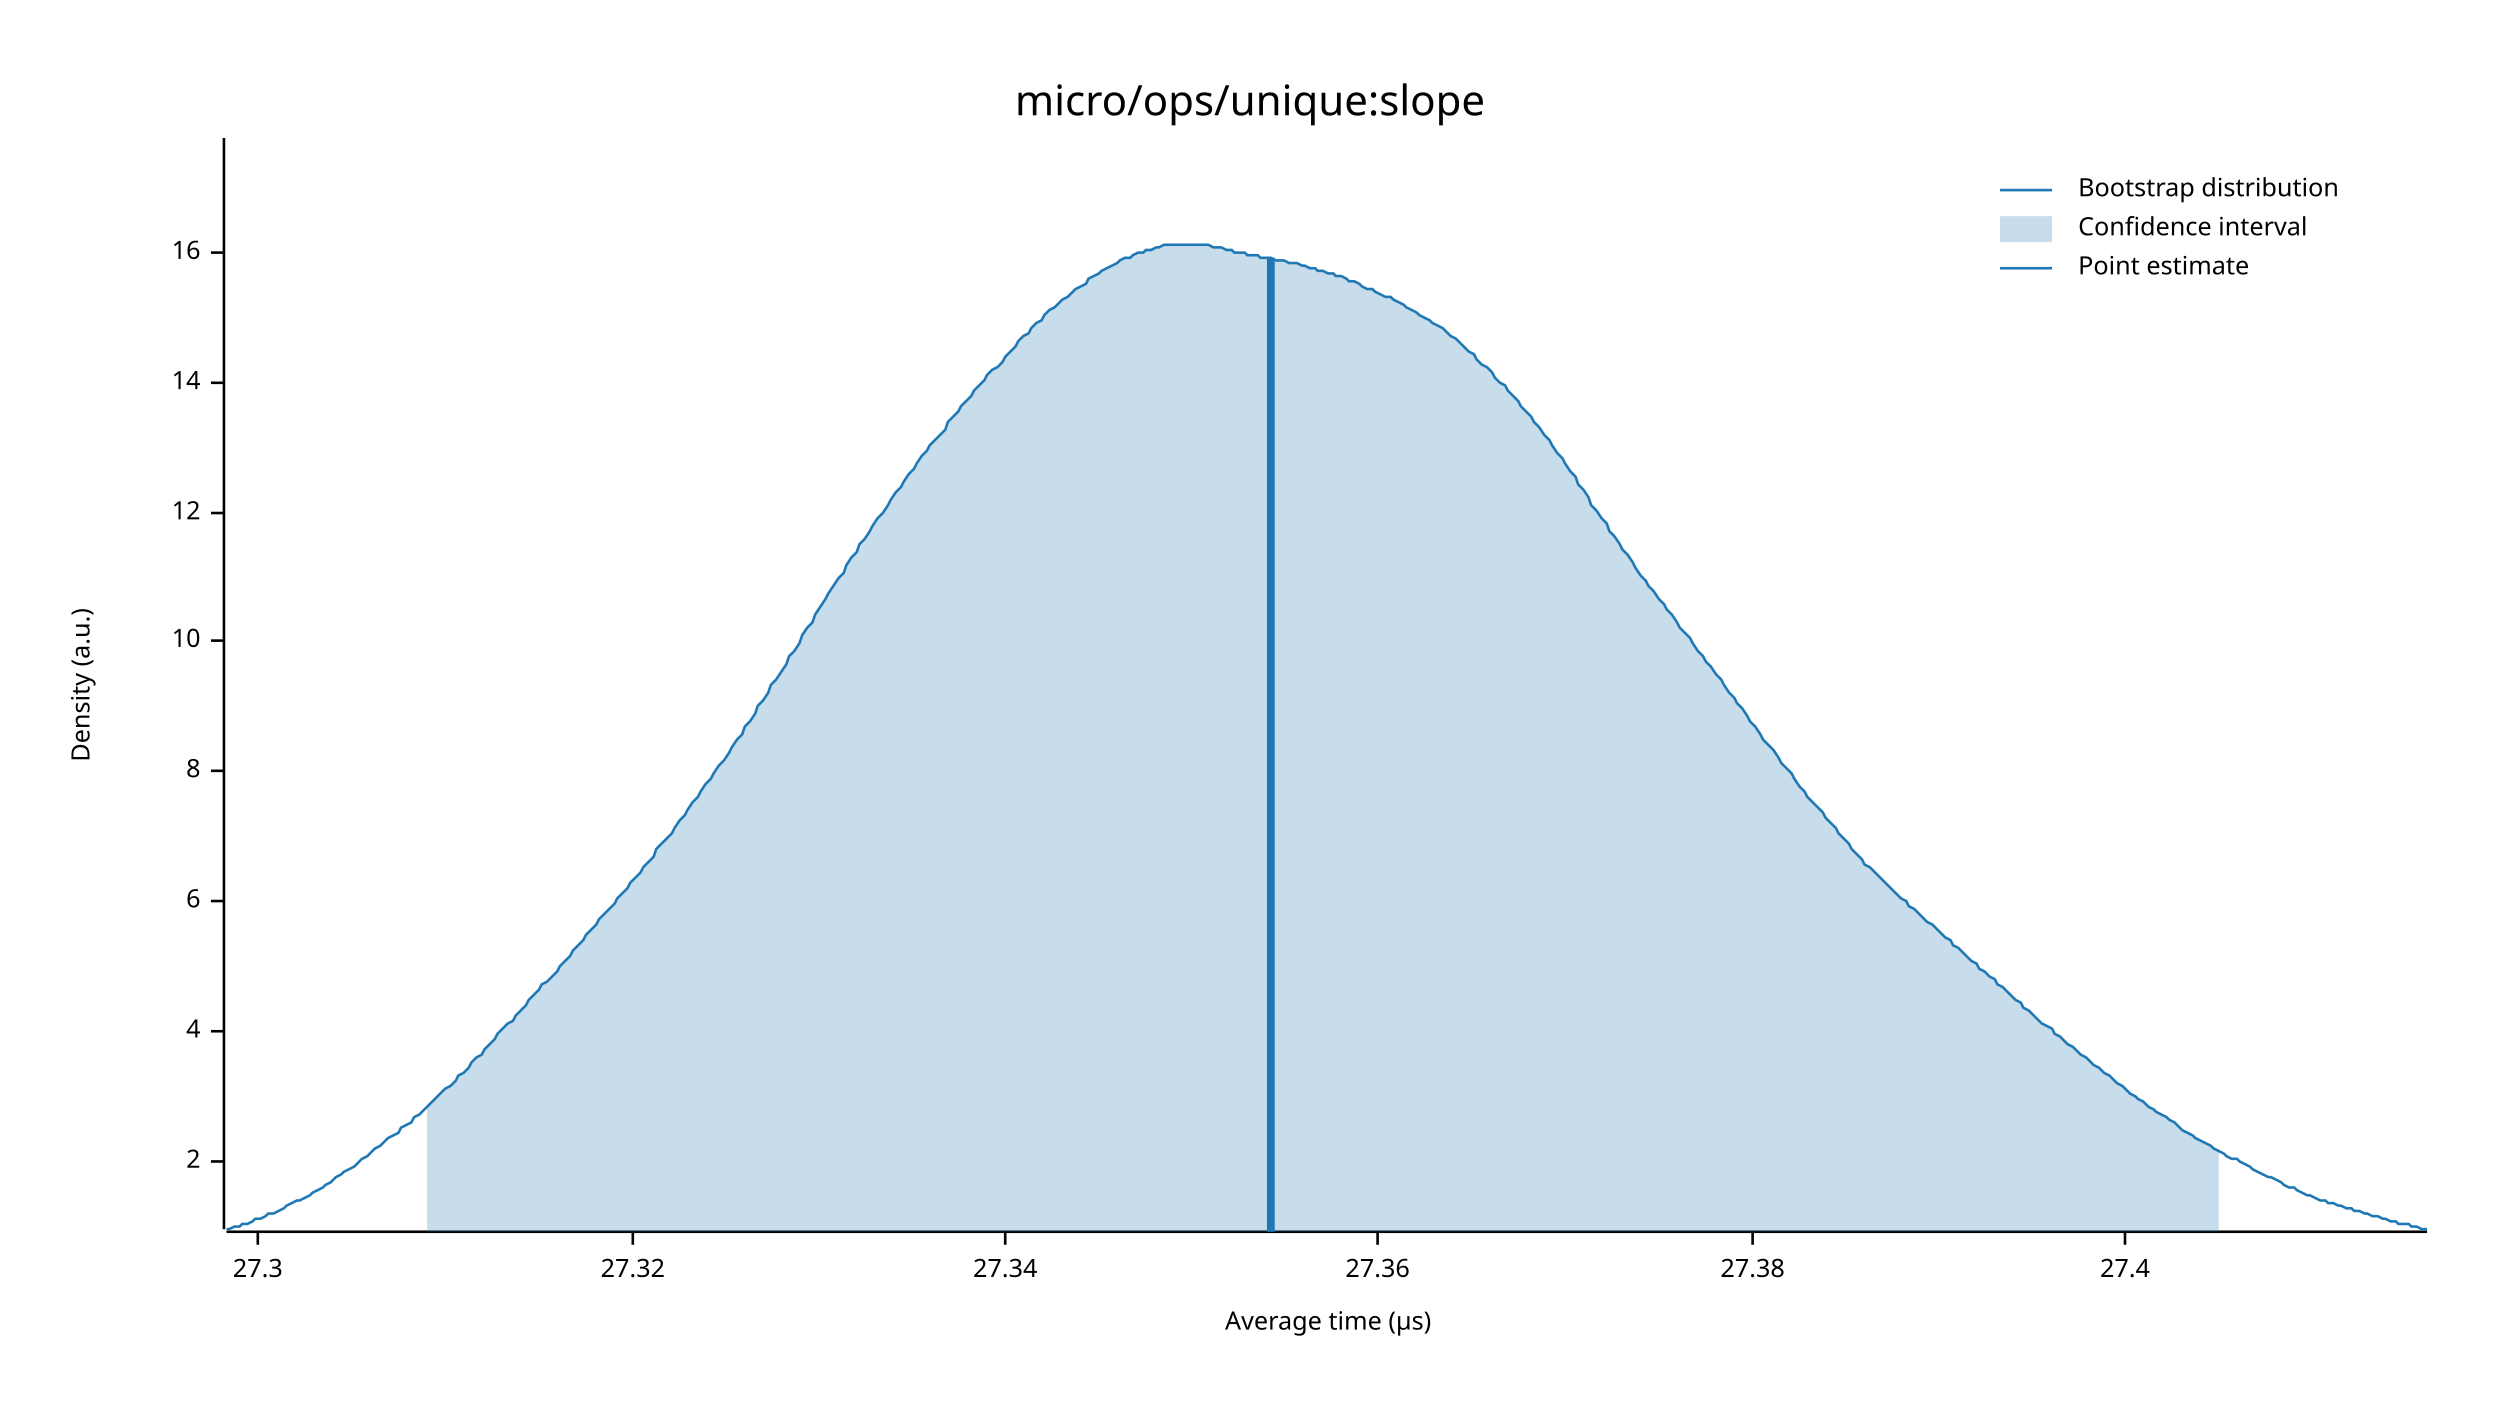
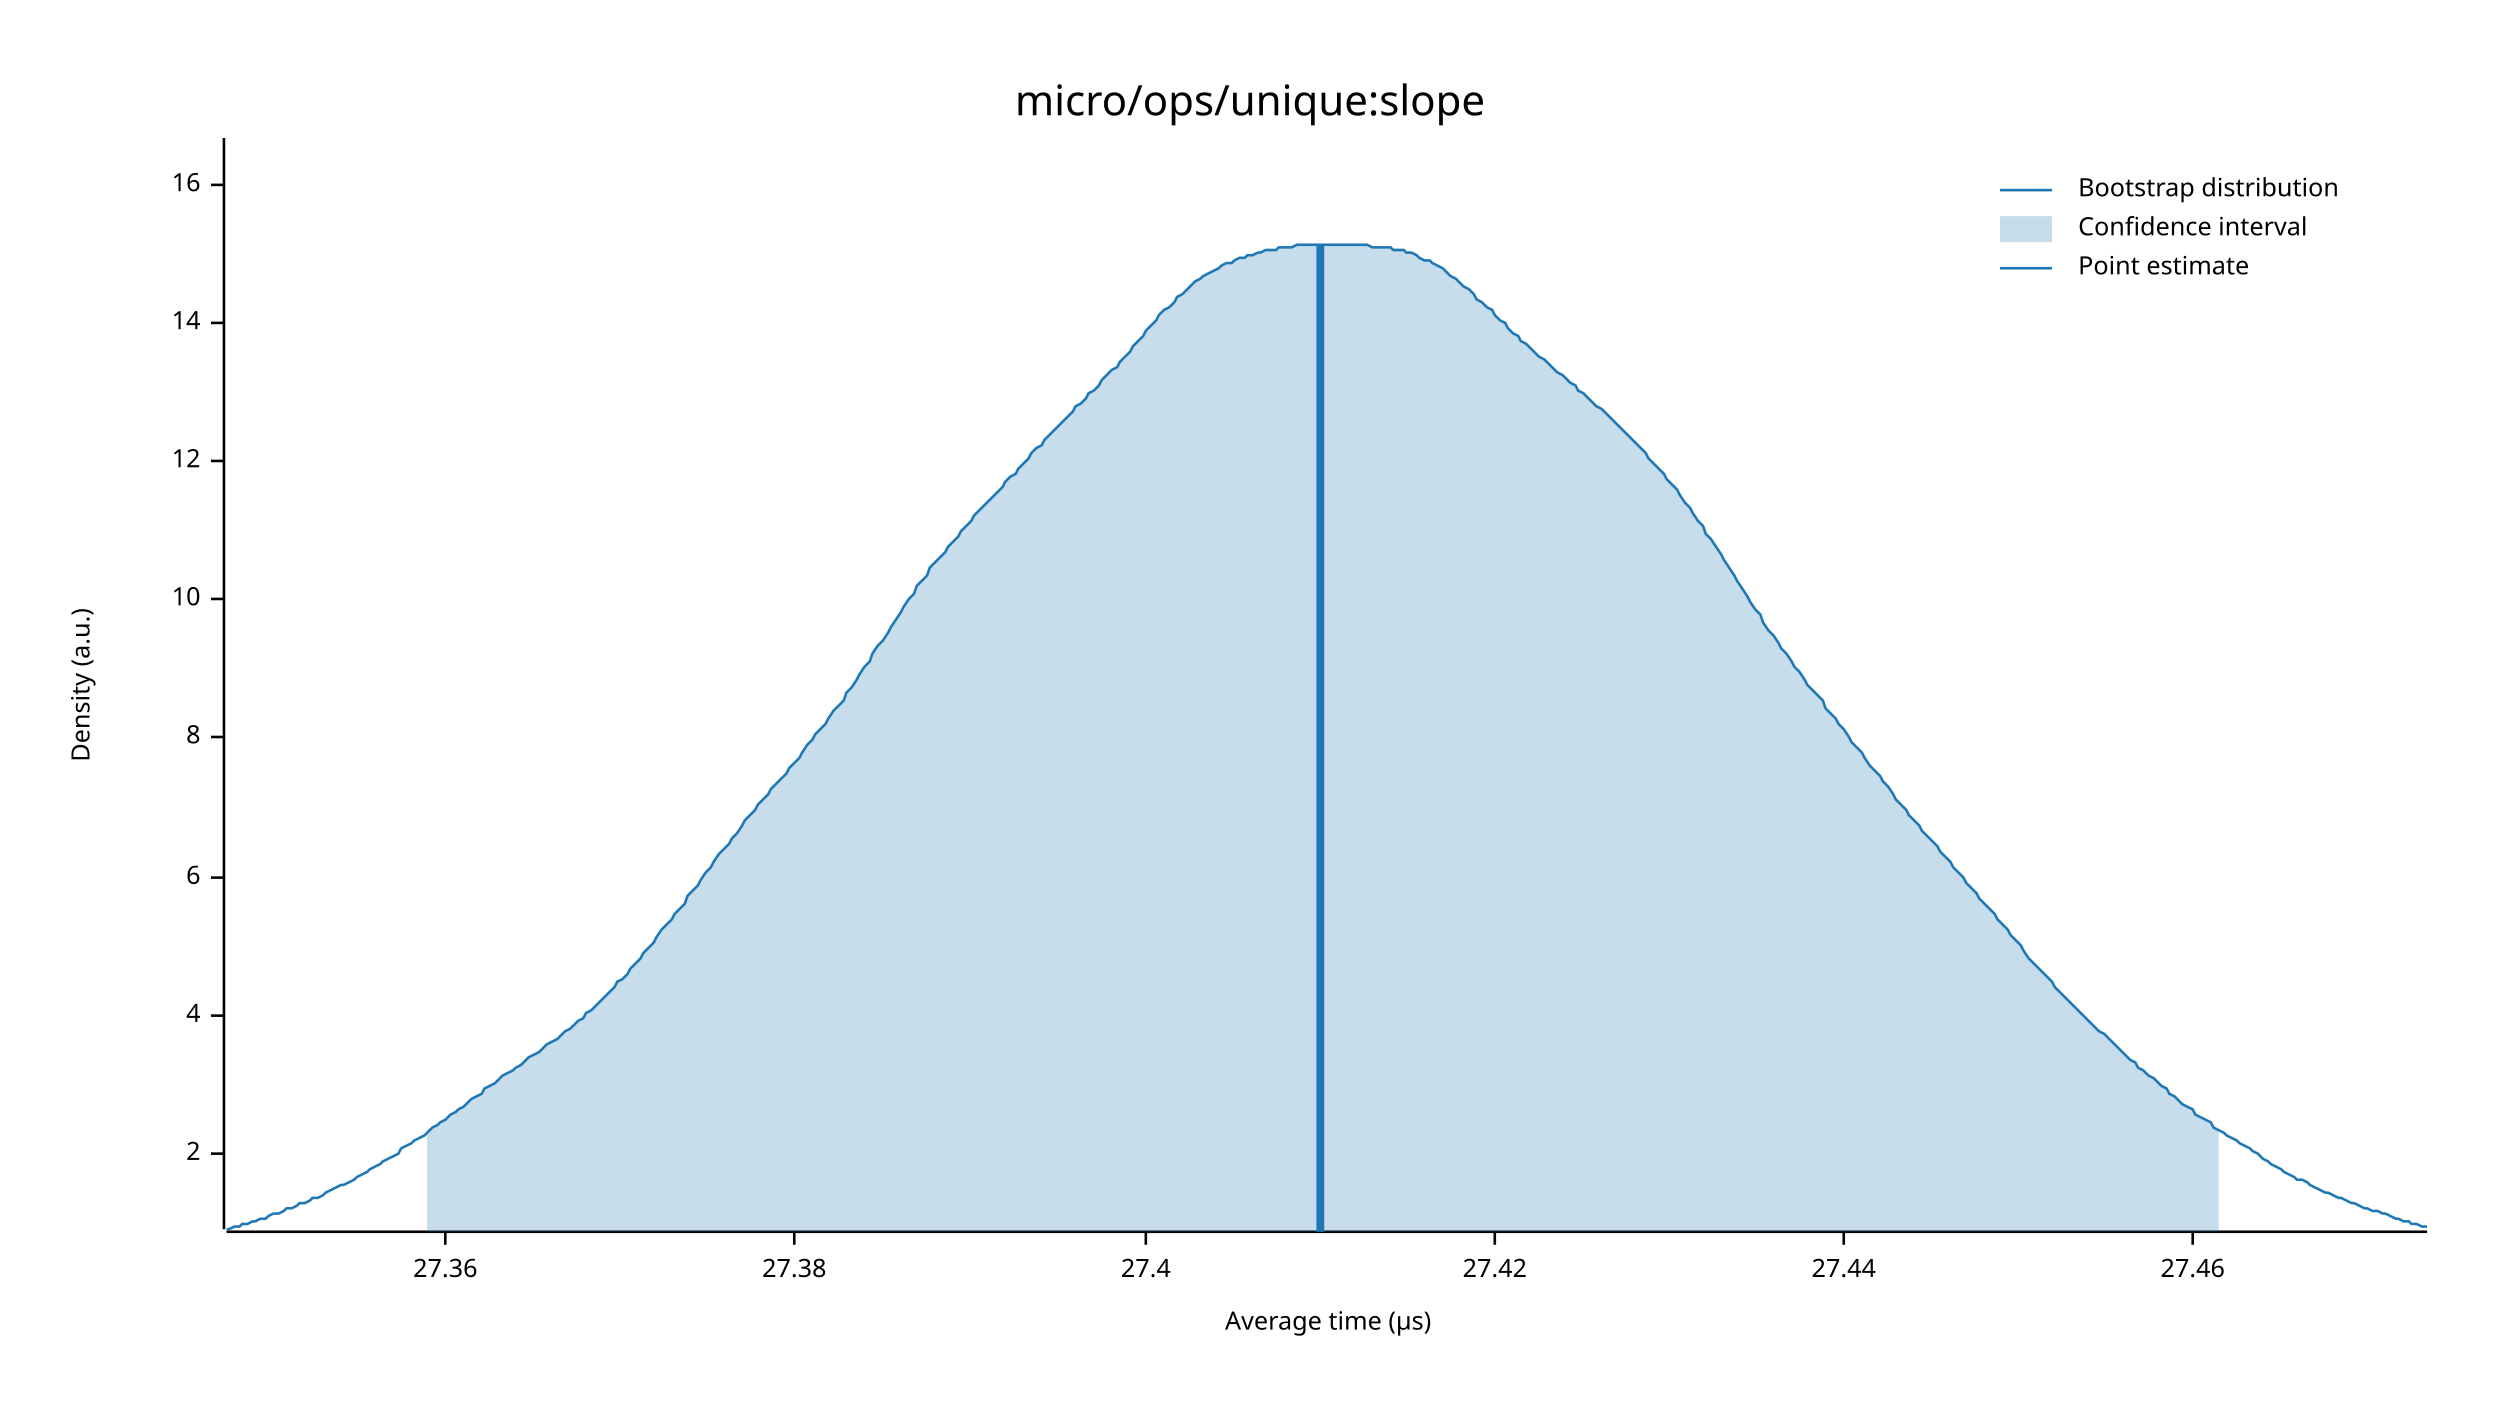
<svg xmlns="http://www.w3.org/2000/svg" width="960" height="540" viewBox="0 0 960 540">
  <text x="480" y="32" dy="0.76em" text-anchor="middle" font-family="sans-serif" font-size="16.129" opacity="1" fill="#000000">
micro/ops/unique:slope
</text>
  <text x="27" y="263" dy="0.76em" text-anchor="middle" font-family="sans-serif" font-size="9.677" opacity="1" fill="#000000" transform="rotate(270, 27, 263)">
Density (a.u.)
</text>
  <text x="510" y="513" dy="-0.5ex" text-anchor="middle" font-family="sans-serif" font-size="9.677" opacity="1" fill="#000000">
Average time (µs)
</text>
  <polyline fill="none" opacity="1" stroke="#000000" stroke-width="1" points="86,53 86,472 " />
-   <text x="77" y="446" dy="0.5ex" text-anchor="end" font-family="sans-serif" font-size="9.677" opacity="1" fill="#000000">
+   <text x="77" y="443" dy="0.5ex" text-anchor="end" font-family="sans-serif" font-size="9.677" opacity="1" fill="#000000">
2
</text>
-   <polyline fill="none" opacity="1" stroke="#000000" stroke-width="1" points="81,446 86,446 " />
-   <text x="77" y="396" dy="0.5ex" text-anchor="end" font-family="sans-serif" font-size="9.677" opacity="1" fill="#000000">
+   <polyline fill="none" opacity="1" stroke="#000000" stroke-width="1" points="81,443 86,443 " />
+   <text x="77" y="390" dy="0.5ex" text-anchor="end" font-family="sans-serif" font-size="9.677" opacity="1" fill="#000000">
4
</text>
-   <polyline fill="none" opacity="1" stroke="#000000" stroke-width="1" points="81,396 86,396 " />
-   <text x="77" y="346" dy="0.5ex" text-anchor="end" font-family="sans-serif" font-size="9.677" opacity="1" fill="#000000">
+   <polyline fill="none" opacity="1" stroke="#000000" stroke-width="1" points="81,390 86,390 " />
+   <text x="77" y="337" dy="0.5ex" text-anchor="end" font-family="sans-serif" font-size="9.677" opacity="1" fill="#000000">
6
</text>
-   <polyline fill="none" opacity="1" stroke="#000000" stroke-width="1" points="81,346 86,346 " />
-   <text x="77" y="296" dy="0.5ex" text-anchor="end" font-family="sans-serif" font-size="9.677" opacity="1" fill="#000000">
+   <polyline fill="none" opacity="1" stroke="#000000" stroke-width="1" points="81,337 86,337 " />
+   <text x="77" y="283" dy="0.5ex" text-anchor="end" font-family="sans-serif" font-size="9.677" opacity="1" fill="#000000">
8
</text>
-   <polyline fill="none" opacity="1" stroke="#000000" stroke-width="1" points="81,296 86,296 " />
-   <text x="77" y="246" dy="0.5ex" text-anchor="end" font-family="sans-serif" font-size="9.677" opacity="1" fill="#000000">
+   <polyline fill="none" opacity="1" stroke="#000000" stroke-width="1" points="81,283 86,283 " />
+   <text x="77" y="230" dy="0.5ex" text-anchor="end" font-family="sans-serif" font-size="9.677" opacity="1" fill="#000000">
10
</text>
-   <polyline fill="none" opacity="1" stroke="#000000" stroke-width="1" points="81,246 86,246 " />
-   <text x="77" y="197" dy="0.5ex" text-anchor="end" font-family="sans-serif" font-size="9.677" opacity="1" fill="#000000">
+   <polyline fill="none" opacity="1" stroke="#000000" stroke-width="1" points="81,230 86,230 " />
+   <text x="77" y="177" dy="0.5ex" text-anchor="end" font-family="sans-serif" font-size="9.677" opacity="1" fill="#000000">
12
</text>
-   <polyline fill="none" opacity="1" stroke="#000000" stroke-width="1" points="81,197 86,197 " />
-   <text x="77" y="147" dy="0.5ex" text-anchor="end" font-family="sans-serif" font-size="9.677" opacity="1" fill="#000000">
+   <polyline fill="none" opacity="1" stroke="#000000" stroke-width="1" points="81,177 86,177 " />
+   <text x="77" y="124" dy="0.5ex" text-anchor="end" font-family="sans-serif" font-size="9.677" opacity="1" fill="#000000">
14
</text>
-   <polyline fill="none" opacity="1" stroke="#000000" stroke-width="1" points="81,147 86,147 " />
-   <text x="77" y="97" dy="0.5ex" text-anchor="end" font-family="sans-serif" font-size="9.677" opacity="1" fill="#000000">
+   <polyline fill="none" opacity="1" stroke="#000000" stroke-width="1" points="81,124 86,124 " />
+   <text x="77" y="71" dy="0.5ex" text-anchor="end" font-family="sans-serif" font-size="9.677" opacity="1" fill="#000000">
16
</text>
-   <polyline fill="none" opacity="1" stroke="#000000" stroke-width="1" points="81,97 86,97 " />
+   <polyline fill="none" opacity="1" stroke="#000000" stroke-width="1" points="81,71 86,71 " />
  <polyline fill="none" opacity="1" stroke="#000000" stroke-width="1" points="87,473 932,473 " />
-   <text x="99" y="483" dy="0.76em" text-anchor="middle" font-family="sans-serif" font-size="9.677" opacity="1" fill="#000000">
- 27.3
- </text>
-   <polyline fill="none" opacity="1" stroke="#000000" stroke-width="1" points="99,473 99,478 " />
-   <text x="243" y="483" dy="0.76em" text-anchor="middle" font-family="sans-serif" font-size="9.677" opacity="1" fill="#000000">
- 27.32
- </text>
-   <polyline fill="none" opacity="1" stroke="#000000" stroke-width="1" points="243,473 243,478 " />
-   <text x="386" y="483" dy="0.76em" text-anchor="middle" font-family="sans-serif" font-size="9.677" opacity="1" fill="#000000">
- 27.34
- </text>
-   <polyline fill="none" opacity="1" stroke="#000000" stroke-width="1" points="386,473 386,478 " />
-   <text x="529" y="483" dy="0.76em" text-anchor="middle" font-family="sans-serif" font-size="9.677" opacity="1" fill="#000000">
+   <text x="171" y="483" dy="0.76em" text-anchor="middle" font-family="sans-serif" font-size="9.677" opacity="1" fill="#000000">
27.36
</text>
-   <polyline fill="none" opacity="1" stroke="#000000" stroke-width="1" points="529,473 529,478 " />
-   <text x="673" y="483" dy="0.76em" text-anchor="middle" font-family="sans-serif" font-size="9.677" opacity="1" fill="#000000">
+   <polyline fill="none" opacity="1" stroke="#000000" stroke-width="1" points="171,473 171,478 " />
+   <text x="305" y="483" dy="0.76em" text-anchor="middle" font-family="sans-serif" font-size="9.677" opacity="1" fill="#000000">
27.38
</text>
-   <polyline fill="none" opacity="1" stroke="#000000" stroke-width="1" points="673,473 673,478 " />
-   <text x="816" y="483" dy="0.76em" text-anchor="middle" font-family="sans-serif" font-size="9.677" opacity="1" fill="#000000">
+   <polyline fill="none" opacity="1" stroke="#000000" stroke-width="1" points="305,473 305,478 " />
+   <text x="440" y="483" dy="0.76em" text-anchor="middle" font-family="sans-serif" font-size="9.677" opacity="1" fill="#000000">
27.4
</text>
-   <polyline fill="none" opacity="1" stroke="#000000" stroke-width="1" points="816,473 816,478 " />
-   <polyline fill="none" opacity="1" stroke="#1F78B4" stroke-width="1" points="87,472 88,472 90,471 92,471 93,470 95,470 97,469 98,468 100,468 102,467 103,466 105,466 107,465 109,464 110,463 112,462 114,461 115,461 117,460 119,459 120,458 122,457 124,456 125,455 127,454 129,452 131,451 132,450 134,449 136,448 137,447 139,445 141,444 142,443 144,441 146,440 147,439 149,437 151,436 153,435 154,433 156,432 158,431 159,429 161,428 163,426 164,425 166,423 168,421 169,420 171,418 173,417 175,415 176,413 178,412 180,410 181,408 183,406 185,405 186,403 188,401 190,399 191,397 193,395 195,393 197,392 198,390 200,388 202,386 203,384 205,382 207,380 208,378 210,377 212,375 214,373 215,371 217,369 219,367 220,365 222,363 224,361 225,359 227,357 229,355 230,353 232,351 234,349 236,347 237,345 239,343 241,341 242,339 244,337 246,335 247,333 249,331 251,329 252,326 254,324 256,322 258,320 259,318 261,315 263,313 264,311 266,308 268,306 269,304 271,301 273,299 274,297 276,294 278,292 280,289 281,287 283,284 285,282 286,279 288,277 290,274 291,271 293,269 295,266 296,263 298,261 300,258 302,255 303,252 305,250 307,247 308,244 310,241 312,239 313,236 315,233 317,230 318,228 320,225 322,222 324,220 325,217 327,214 329,212 330,209 332,207 334,204 335,202 337,199 339,197 341,194 342,192 344,189 346,187 347,185 349,182 351,180 352,178 354,175 356,173 357,171 359,169 361,167 363,165 364,162 366,160 368,158 369,156 371,154 373,152 374,150 376,148 378,146 379,144 381,142 383,141 385,139 386,137 388,135 390,133 391,131 393,129 395,128 396,126 398,124 400,123 401,121 403,119 405,118 407,116 408,115 410,114 412,112 413,111 415,110 417,109 418,107 420,106 422,105 423,104 425,103 427,102 429,101 430,100 432,99 434,99 435,98 437,97 439,97 440,96 442,96 444,95 445,95 447,94 449,94 451,94 452,94 454,94 456,94 457,94 459,94 461,94 462,94 464,94 466,95 468,95 469,95 471,96 473,96 474,97 476,97 478,97 479,98 481,98 483,98 484,99 486,99 488,99 490,100 491,100 493,100 495,101 496,101 498,101 500,102 501,102 503,103 505,103 506,104 508,104 510,105 512,105 513,106 515,106 517,107 518,108 520,108 522,109 523,110 525,111 527,111 528,112 530,113 532,114 534,114 535,115 537,116 539,117 540,118 542,119 544,120 545,121 547,122 549,123 550,124 552,125 554,126 556,128 557,129 559,130 561,132 562,133 564,135 566,136 567,138 569,140 571,141 573,143 574,145 576,147 578,148 579,150 581,152 583,154 584,156 586,158 588,160 589,162 591,164 593,167 595,169 596,171 598,174 600,176 601,178 603,181 605,183 606,186 608,188 610,191 611,194 613,196 615,199 617,201 618,204 620,206 622,209 623,211 625,213 627,216 628,218 630,221 632,223 633,225 635,227 637,230 639,232 640,234 642,236 644,239 645,241 647,243 649,245 650,247 652,250 654,252 655,254 657,256 659,259 661,261 662,263 664,266 666,268 667,270 669,272 671,275 672,277 674,279 676,282 677,284 679,286 681,288 683,291 684,293 686,295 688,297 689,299 691,302 693,304 694,306 696,308 698,310 700,312 701,314 703,316 705,318 706,320 708,322 710,324 711,326 713,328 715,330 716,332 718,333 720,335 722,337 723,338 725,340 727,342 728,343 730,345 732,346 733,348 735,349 737,351 738,352 740,354 742,355 744,357 745,358 747,360 749,361 750,363 752,364 754,366 755,367 757,369 759,370 760,372 762,373 764,375 766,376 767,378 769,379 771,381 772,382 774,384 776,385 777,387 779,388 781,390 782,391 784,393 786,394 788,395 789,397 791,398 793,400 794,401 796,402 798,404 799,405 801,406 803,408 804,409 806,410 808,412 810,413 811,414 813,416 815,417 816,418 818,420 820,421 821,422 823,423 825,425 827,426 828,427 830,428 832,429 833,430 835,431 837,433 838,434 840,435 842,436 843,437 845,438 847,439 849,440 850,441 852,442 854,443 855,444 857,445 859,445 860,446 862,447 864,448 865,449 867,450 869,451 871,452 872,452 874,453 876,454 877,455 879,456 881,456 882,457 884,458 886,459 887,459 889,460 891,461 893,461 894,462 896,462 898,463 899,463 901,464 903,464 904,465 906,465 908,466 909,466 911,467 913,467 915,468 916,468 918,469 920,469 921,470 923,470 925,470 926,471 928,471 930,472 932,472 " />
-   <polygon opacity="0.25" fill="#1F78B4" points="164,425 166,423 168,421 169,420 171,418 173,417 175,415 176,413 178,412 180,410 181,408 183,406 185,405 186,403 188,401 190,399 191,397 193,395 195,393 197,392 198,390 200,388 202,386 203,384 205,382 207,380 208,378 210,377 212,375 214,373 215,371 217,369 219,367 220,365 222,363 224,361 225,359 227,357 229,355 230,353 232,351 234,349 236,347 237,345 239,343 241,341 242,339 244,337 246,335 247,333 249,331 251,329 252,326 254,324 256,322 258,320 259,318 261,315 263,313 264,311 266,308 268,306 269,304 271,301 273,299 274,297 276,294 278,292 280,289 281,287 283,284 285,282 286,279 288,277 290,274 291,271 293,269 295,266 296,263 298,261 300,258 302,255 303,252 305,250 307,247 308,244 310,241 312,239 313,236 315,233 317,230 318,228 320,225 322,222 324,220 325,217 327,214 329,212 330,209 332,207 334,204 335,202 337,199 339,197 341,194 342,192 344,189 346,187 347,185 349,182 351,180 352,178 354,175 356,173 357,171 359,169 361,167 363,165 364,162 366,160 368,158 369,156 371,154 373,152 374,150 376,148 378,146 379,144 381,142 383,141 385,139 386,137 388,135 390,133 391,131 393,129 395,128 396,126 398,124 400,123 401,121 403,119 405,118 407,116 408,115 410,114 412,112 413,111 415,110 417,109 418,107 420,106 422,105 423,104 425,103 427,102 429,101 430,100 432,99 434,99 435,98 437,97 439,97 440,96 442,96 444,95 445,95 447,94 449,94 451,94 452,94 454,94 456,94 457,94 459,94 461,94 462,94 464,94 466,95 468,95 469,95 471,96 473,96 474,97 476,97 478,97 479,98 481,98 483,98 484,99 486,99 488,99 490,100 491,100 493,100 495,101 496,101 498,101 500,102 501,102 503,103 505,103 506,104 508,104 510,105 512,105 513,106 515,106 517,107 518,108 520,108 522,109 523,110 525,111 527,111 528,112 530,113 532,114 534,114 535,115 537,116 539,117 540,118 542,119 544,120 545,121 547,122 549,123 550,124 552,125 554,126 556,128 557,129 559,130 561,132 562,133 564,135 566,136 567,138 569,140 571,141 573,143 574,145 576,147 578,148 579,150 581,152 583,154 584,156 586,158 588,160 589,162 591,164 593,167 595,169 596,171 598,174 600,176 601,178 603,181 605,183 606,186 608,188 610,191 611,194 613,196 615,199 617,201 618,204 620,206 622,209 623,211 625,213 627,216 628,218 630,221 632,223 633,225 635,227 637,230 639,232 640,234 642,236 644,239 645,241 647,243 649,245 650,247 652,250 654,252 655,254 657,256 659,259 661,261 662,263 664,266 666,268 667,270 669,272 671,275 672,277 674,279 676,282 677,284 679,286 681,288 683,291 684,293 686,295 688,297 689,299 691,302 693,304 694,306 696,308 698,310 700,312 701,314 703,316 705,318 706,320 708,322 710,324 711,326 713,328 715,330 716,332 718,333 720,335 722,337 723,338 725,340 727,342 728,343 730,345 732,346 733,348 735,349 737,351 738,352 740,354 742,355 744,357 745,358 747,360 749,361 750,363 752,364 754,366 755,367 757,369 759,370 760,372 762,373 764,375 766,376 767,378 769,379 771,381 772,382 774,384 776,385 777,387 779,388 781,390 782,391 784,393 786,394 788,395 789,397 791,398 793,400 794,401 796,402 798,404 799,405 801,406 803,408 804,409 806,410 808,412 810,413 811,414 813,416 815,417 816,418 818,420 820,421 821,422 823,423 825,425 827,426 828,427 830,428 832,429 833,430 835,431 837,433 838,434 840,435 842,436 843,437 845,438 847,439 849,440 850,441 852,442 852,473 164,473 " />
-   <polyline fill="none" opacity="1" stroke="#1F78B4" stroke-width="3" points="488,473 488,99 " />
+   <polyline fill="none" opacity="1" stroke="#000000" stroke-width="1" points="440,473 440,478 " />
+   <text x="574" y="483" dy="0.76em" text-anchor="middle" font-family="sans-serif" font-size="9.677" opacity="1" fill="#000000">
+ 27.42
+ </text>
+   <polyline fill="none" opacity="1" stroke="#000000" stroke-width="1" points="574,473 574,478 " />
+   <text x="708" y="483" dy="0.76em" text-anchor="middle" font-family="sans-serif" font-size="9.677" opacity="1" fill="#000000">
+ 27.44
+ </text>
+   <polyline fill="none" opacity="1" stroke="#000000" stroke-width="1" points="708,473 708,478 " />
+   <text x="842" y="483" dy="0.76em" text-anchor="middle" font-family="sans-serif" font-size="9.677" opacity="1" fill="#000000">
+ 27.46
+ </text>
+   <polyline fill="none" opacity="1" stroke="#000000" stroke-width="1" points="842,473 842,478 " />
+   <polyline fill="none" opacity="1" stroke="#1F78B4" stroke-width="1" points="87,472 88,472 90,471 92,471 93,470 95,470 97,469 98,469 100,468 102,468 103,467 105,466 107,466 109,465 110,464 112,464 114,463 115,462 117,462 119,461 120,460 122,460 124,459 125,458 127,457 129,456 131,455 132,455 134,454 136,453 137,452 139,451 141,450 142,449 144,448 146,447 147,446 149,445 151,444 153,443 154,441 156,440 158,439 159,438 161,437 163,436 164,435 166,433 168,432 169,431 171,430 173,428 175,427 176,426 178,425 180,423 181,422 183,421 185,420 186,418 188,417 190,416 191,415 193,413 195,412 197,411 198,410 200,409 202,407 203,406 205,405 207,404 208,403 210,401 212,400 214,399 215,398 217,396 219,395 220,394 222,392 224,391 225,389 227,388 229,386 230,385 232,383 234,381 236,379 237,377 239,376 241,374 242,372 244,370 246,368 247,366 249,364 251,362 252,360 254,357 256,355 258,353 259,351 261,349 263,347 264,344 266,342 268,340 269,338 271,335 273,333 274,331 276,328 278,326 280,324 281,322 283,320 285,317 286,315 288,313 290,311 291,309 293,307 295,305 296,303 298,301 300,299 302,297 303,295 305,293 307,291 308,289 310,286 312,284 313,282 315,280 317,278 318,276 320,273 322,271 324,269 325,266 327,264 329,261 330,259 332,256 334,254 335,251 337,248 339,246 341,243 342,241 344,238 346,235 347,233 349,230 351,228 352,225 354,223 356,221 357,218 359,216 361,214 363,212 364,210 366,208 368,206 369,204 371,202 373,200 374,198 376,196 378,194 379,193 381,191 383,189 385,187 386,185 388,183 390,182 391,180 393,178 395,176 396,174 398,172 400,171 401,169 403,167 405,165 407,163 408,162 410,160 412,158 413,156 415,155 417,153 418,151 420,150 422,148 423,146 425,144 427,142 429,141 430,139 432,137 434,135 435,133 437,131 439,129 440,127 442,125 444,123 445,121 447,119 449,118 451,116 452,114 454,113 456,111 457,110 459,108 461,107 462,106 464,105 466,104 468,103 469,102 471,101 473,101 474,100 476,99 478,99 479,98 481,98 483,97 484,97 486,96 488,96 490,96 491,95 493,95 495,95 496,95 498,94 500,94 501,94 503,94 505,94 506,94 508,94 510,94 512,94 513,94 515,94 517,94 518,94 520,94 522,94 523,94 525,94 527,95 528,95 530,95 532,95 534,95 535,96 537,96 539,96 540,97 542,97 544,98 545,99 547,100 549,100 550,101 552,102 554,103 556,105 557,106 559,107 561,109 562,110 564,111 566,113 567,115 569,116 571,118 573,119 574,121 576,123 578,124 579,126 581,128 583,129 584,131 586,132 588,134 589,135 591,137 593,138 595,140 596,141 598,143 600,144 601,145 603,147 605,148 606,150 608,151 610,153 611,154 613,156 615,157 617,159 618,160 620,162 622,164 623,165 625,167 627,169 628,170 630,172 632,174 633,176 635,178 637,180 639,182 640,184 642,186 644,188 645,190 647,193 649,195 650,197 652,200 654,202 655,205 657,207 659,210 661,213 662,215 664,218 666,221 667,223 669,226 671,229 672,231 674,234 676,236 677,239 679,242 681,244 683,247 684,249 686,251 688,254 689,256 691,258 693,261 694,263 696,265 698,267 700,269 701,272 703,274 705,276 706,278 708,280 710,283 711,285 713,287 715,289 716,291 718,294 720,296 722,298 723,300 725,302 727,305 728,307 730,309 732,311 733,313 735,315 737,317 738,319 740,321 742,323 744,325 745,327 747,329 749,331 750,333 752,335 754,337 755,339 757,341 759,343 760,345 762,347 764,349 766,351 767,353 769,355 771,357 772,359 774,361 776,363 777,365 779,368 781,370 782,371 784,373 786,375 788,377 789,379 791,381 793,383 794,384 796,386 798,388 799,389 801,391 803,393 804,394 806,396 808,397 810,399 811,400 813,402 815,404 816,405 818,407 820,408 821,410 823,411 825,413 827,414 828,415 830,417 832,418 833,420 835,421 837,423 838,424 840,425 842,426 843,428 845,429 847,430 849,431 850,433 852,434 854,435 855,436 857,437 859,438 860,439 862,440 864,441 865,442 867,443 869,445 871,446 872,447 874,448 876,449 877,450 879,451 881,452 882,453 884,453 886,454 887,455 889,456 891,457 893,458 894,458 896,459 898,460 899,460 901,461 903,462 904,462 906,463 908,464 909,464 911,465 913,465 915,466 916,466 918,467 920,468 921,468 923,469 925,469 926,470 928,470 930,471 932,471 " />
+   <polygon opacity="0.25" fill="#1F78B4" points="164,435 166,433 168,432 169,431 171,430 173,428 175,427 176,426 178,425 180,423 181,422 183,421 185,420 186,418 188,417 190,416 191,415 193,413 195,412 197,411 198,410 200,409 202,407 203,406 205,405 207,404 208,403 210,401 212,400 214,399 215,398 217,396 219,395 220,394 222,392 224,391 225,389 227,388 229,386 230,385 232,383 234,381 236,379 237,377 239,376 241,374 242,372 244,370 246,368 247,366 249,364 251,362 252,360 254,357 256,355 258,353 259,351 261,349 263,347 264,344 266,342 268,340 269,338 271,335 273,333 274,331 276,328 278,326 280,324 281,322 283,320 285,317 286,315 288,313 290,311 291,309 293,307 295,305 296,303 298,301 300,299 302,297 303,295 305,293 307,291 308,289 310,286 312,284 313,282 315,280 317,278 318,276 320,273 322,271 324,269 325,266 327,264 329,261 330,259 332,256 334,254 335,251 337,248 339,246 341,243 342,241 344,238 346,235 347,233 349,230 351,228 352,225 354,223 356,221 357,218 359,216 361,214 363,212 364,210 366,208 368,206 369,204 371,202 373,200 374,198 376,196 378,194 379,193 381,191 383,189 385,187 386,185 388,183 390,182 391,180 393,178 395,176 396,174 398,172 400,171 401,169 403,167 405,165 407,163 408,162 410,160 412,158 413,156 415,155 417,153 418,151 420,150 422,148 423,146 425,144 427,142 429,141 430,139 432,137 434,135 435,133 437,131 439,129 440,127 442,125 444,123 445,121 447,119 449,118 451,116 452,114 454,113 456,111 457,110 459,108 461,107 462,106 464,105 466,104 468,103 469,102 471,101 473,101 474,100 476,99 478,99 479,98 481,98 483,97 484,97 486,96 488,96 490,96 491,95 493,95 495,95 496,95 498,94 500,94 501,94 503,94 505,94 506,94 508,94 510,94 512,94 513,94 515,94 517,94 518,94 520,94 522,94 523,94 525,94 527,95 528,95 530,95 532,95 534,95 535,96 537,96 539,96 540,97 542,97 544,98 545,99 547,100 549,100 550,101 552,102 554,103 556,105 557,106 559,107 561,109 562,110 564,111 566,113 567,115 569,116 571,118 573,119 574,121 576,123 578,124 579,126 581,128 583,129 584,131 586,132 588,134 589,135 591,137 593,138 595,140 596,141 598,143 600,144 601,145 603,147 605,148 606,150 608,151 610,153 611,154 613,156 615,157 617,159 618,160 620,162 622,164 623,165 625,167 627,169 628,170 630,172 632,174 633,176 635,178 637,180 639,182 640,184 642,186 644,188 645,190 647,193 649,195 650,197 652,200 654,202 655,205 657,207 659,210 661,213 662,215 664,218 666,221 667,223 669,226 671,229 672,231 674,234 676,236 677,239 679,242 681,244 683,247 684,249 686,251 688,254 689,256 691,258 693,261 694,263 696,265 698,267 700,269 701,272 703,274 705,276 706,278 708,280 710,283 711,285 713,287 715,289 716,291 718,294 720,296 722,298 723,300 725,302 727,305 728,307 730,309 732,311 733,313 735,315 737,317 738,319 740,321 742,323 744,325 745,327 747,329 749,331 750,333 752,335 754,337 755,339 757,341 759,343 760,345 762,347 764,349 766,351 767,353 769,355 771,357 772,359 774,361 776,363 777,365 779,368 781,370 782,371 784,373 786,375 788,377 789,379 791,381 793,383 794,384 796,386 798,388 799,389 801,391 803,393 804,394 806,396 808,397 810,399 811,400 813,402 815,404 816,405 818,407 820,408 821,410 823,411 825,413 827,414 828,415 830,417 832,418 833,420 835,421 837,423 838,424 840,425 842,426 843,428 845,429 847,430 849,431 850,433 852,434 852,473 164,473 " />
+   <polyline fill="none" opacity="1" stroke="#1F78B4" stroke-width="3" points="507,473 507,94 " />
  <text x="798" y="68" dy="0.76em" text-anchor="start" font-family="sans-serif" font-size="9.677" opacity="1" fill="#000000">
Bootstrap distribution
</text>
  <text x="798" y="83" dy="0.76em" text-anchor="start" font-family="sans-serif" font-size="9.677" opacity="1" fill="#000000">
Confidence interval
</text>
  <text x="798" y="98" dy="0.76em" text-anchor="start" font-family="sans-serif" font-size="9.677" opacity="1" fill="#000000">
Point estimate
</text>
  <polyline fill="none" opacity="1" stroke="#1F78B4" stroke-width="1" points="768,73 788,73 " />
  <rect x="768" y="83" width="20" height="10" opacity="0.25" fill="#1F78B4" stroke="none" />
  <polyline fill="none" opacity="1" stroke="#1F78B4" stroke-width="1" points="768,103 788,103 " />
</svg>
